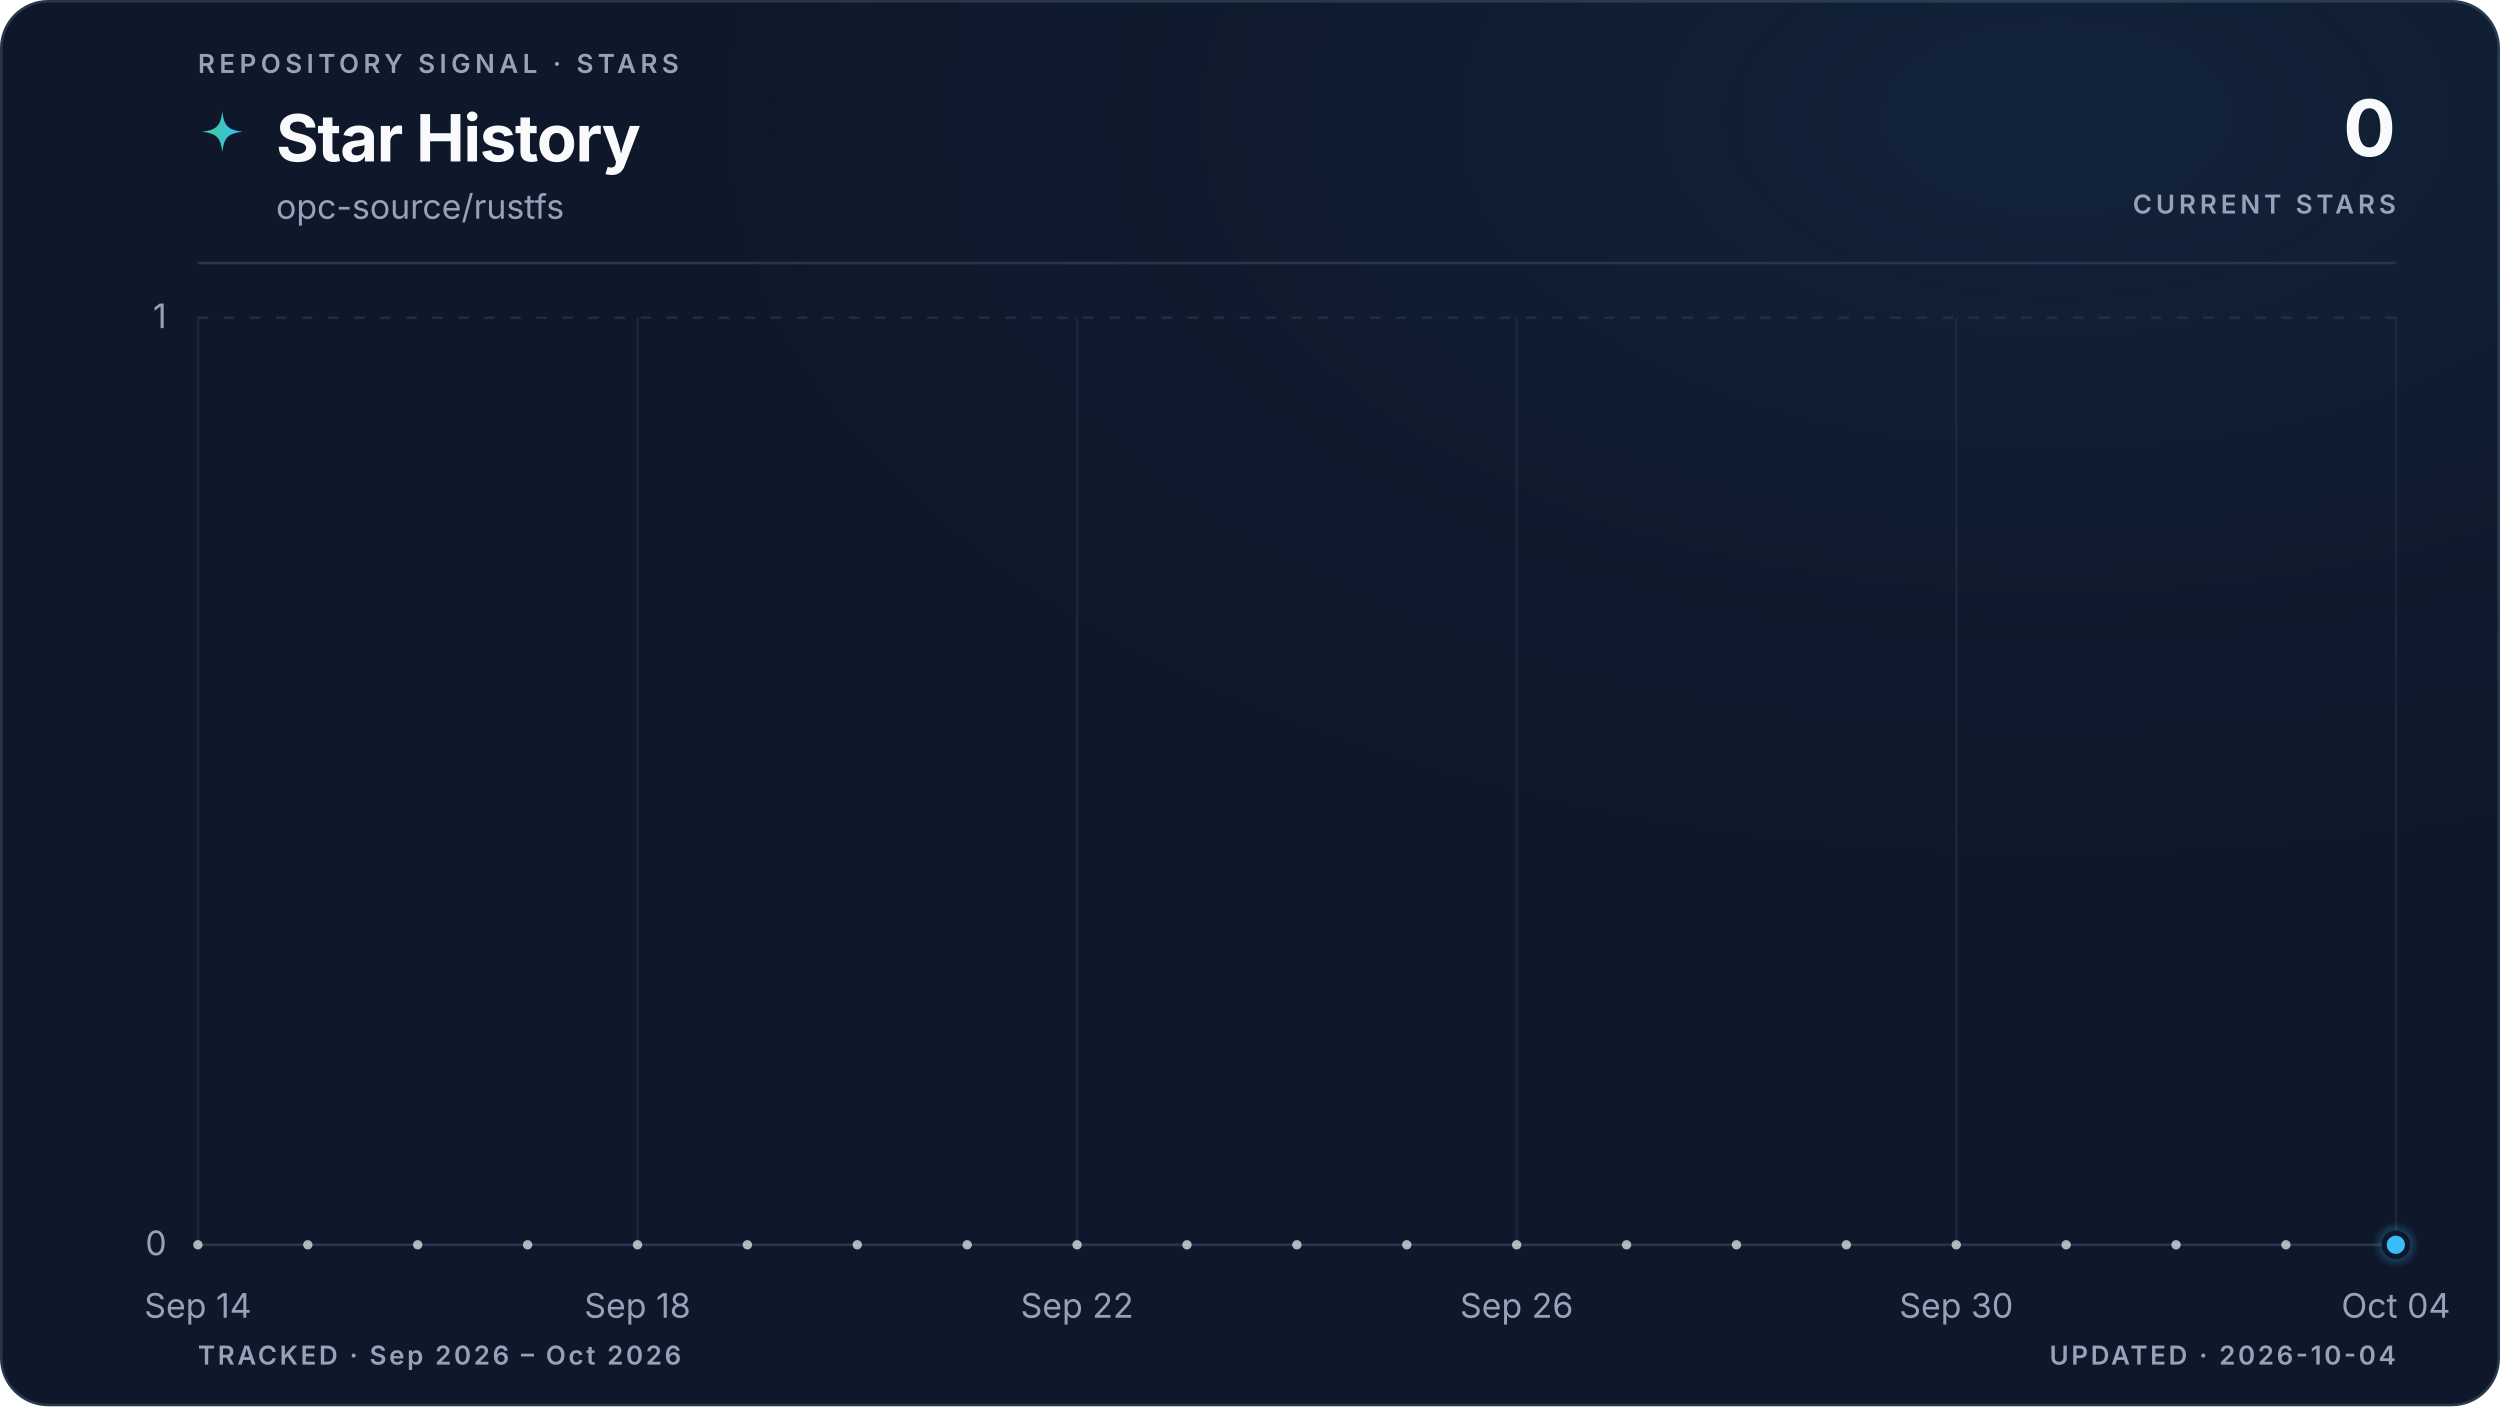
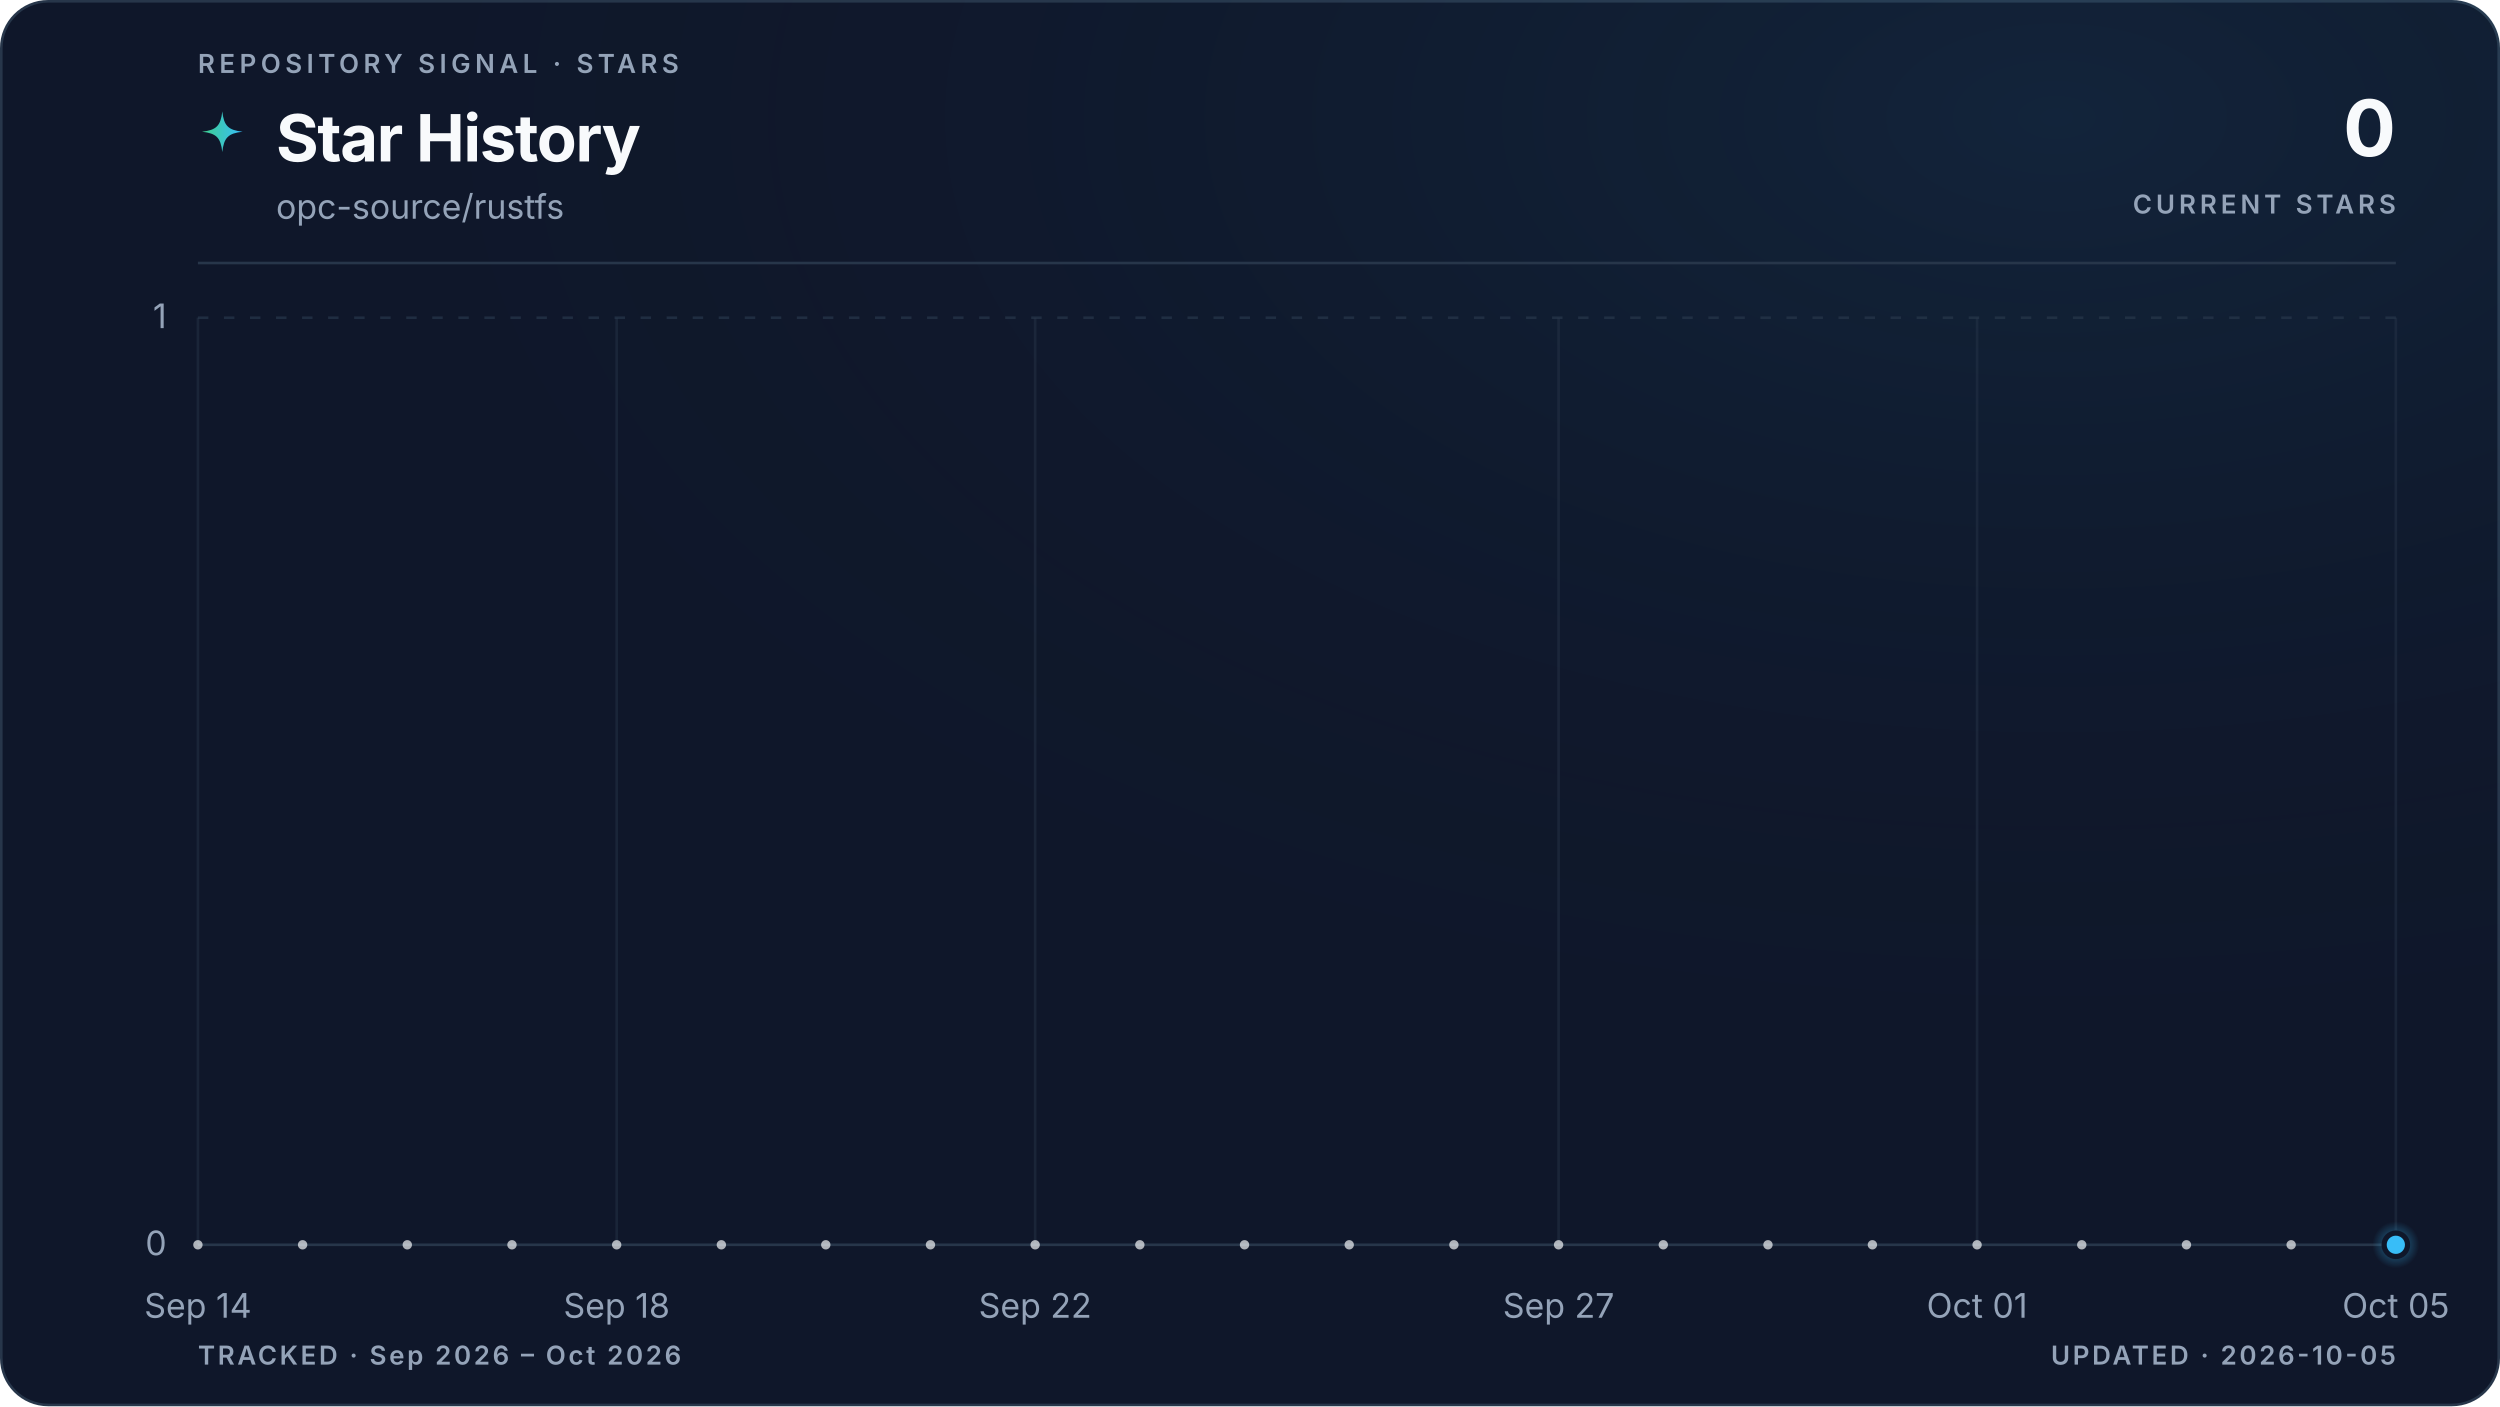
<svg xmlns="http://www.w3.org/2000/svg" viewBox="0 0 960 540" role="img" aria-labelledby="title description" data-style="gradient" data-variant="glow" data-layout="editorial" data-animated="true">
  <defs>
    <linearGradient id="trend" x1="0" y1="0" x2="1" y2="0">
      <stop offset="0%" stop-color="#3ecf8e" />
      <stop offset="100%" stop-color="#38bdf8" />
    </linearGradient>
    <linearGradient id="area" x1="0" y1="0" x2="0" y2="1">
      <stop offset="0%" stop-color="#3ecf8e" stop-opacity="0.22" />
      <stop offset="55%" stop-color="#38bdf8" stop-opacity="0.06" />
      <stop offset="100%" stop-color="#38bdf8" stop-opacity="0" />
    </linearGradient>
    <radialGradient id="marker-halo" cx="50%" cy="50%" r="50%">
      <stop offset="0%" stop-color="#38bdf8" stop-opacity="0.55" />
      <stop offset="100%" stop-color="#38bdf8" stop-opacity="0" />
    </radialGradient>
    <radialGradient id="surface-glow" cx="82%" cy="8%" r="70%">
      <stop offset="0%" stop-color="#38bdf8" stop-opacity="0.08" />
      <stop offset="100%" stop-color="#0f172a" stop-opacity="0" />
    </radialGradient>
    <filter id="trend-glow" x="-20%" y="-20%" width="140%" height="140%">
      <feGaussianBlur stdDeviation="5" />
    </filter>
  </defs>
  <style>
.trend-enter{transform-box:fill-box;transform-origin:center;animation:trend-enter 520ms cubic-bezier(0.16,1,0.3,1)}
.marker-enter{transform-box:fill-box;transform-origin:center;animation:marker-enter 320ms cubic-bezier(0.16,1,0.3,1) 200ms both}
.marker-pulse{transform-box:fill-box;transform-origin:center;animation:marker-pulse 2.6s ease-out infinite}
@keyframes trend-enter{from{opacity:.35;transform:translateY(10px)}to{opacity:1;transform:translateY(0)}}
@keyframes marker-enter{from{opacity:0;transform:scale(.4)}to{opacity:1;transform:scale(1)}}
@keyframes marker-pulse{0%{opacity:.5;transform:scale(.7)}70%,100%{opacity:0;transform:scale(2.1)}}
@media (prefers-reduced-motion:reduce){.trend-enter,.marker-enter,.marker-pulse{animation:none!important}}
@media (prefers-reduced-motion:reduce){.marker-pulse{opacity:0}}
</style>
  <rect x="0.5" y="0.5" width="959" height="539" fill="#0f172a" stroke="#27364a" stroke-width="1" rx="18" />
  <rect width="960" height="540" fill="url(#surface-glow)" rx="18" />
  <text x="76" y="28" fill="#94a3b8" font-family="ui-sans-serif, system-ui, -apple-system, BlinkMacSystemFont, 'Segoe UI', sans-serif" font-size="10" font-weight="600" letter-spacing="1.7">REPOSITORY SIGNAL · STARS</text>
  <path d="M12 1c.8 7.1 2.9 9.2 10 10-7.1.8-9.2 2.9-10 10-.8-7.1-2.9-9.2-10-10 7.1-.8 9.2-2.9 10-10Z" transform="translate(76 42) scale(.78)" fill="url(#trend)" aria-hidden="true" />
  <text x="106" y="62" fill="#f8fafc" font-family="ui-sans-serif, system-ui, -apple-system, BlinkMacSystemFont, 'Segoe UI', sans-serif" font-size="25" font-weight="700" letter-spacing="-0.5">Star History</text>
  <text x="106" y="84" fill="#94a3b8" font-family="ui-sans-serif, system-ui, -apple-system, BlinkMacSystemFont, 'Segoe UI', sans-serif" font-size="13">opc-source/rustfs</text>
  <text x="920" y="60" fill="#f8fafc" font-family="ui-sans-serif, system-ui, -apple-system, BlinkMacSystemFont, 'Segoe UI', sans-serif" font-size="30" font-weight="700" letter-spacing="-0.6" text-anchor="end">0</text>
  <text x="920" y="82" fill="#94a3b8" font-family="ui-sans-serif, system-ui, -apple-system, BlinkMacSystemFont, 'Segoe UI', sans-serif" font-size="10" font-weight="600" letter-spacing="1.5" text-anchor="end">CURRENT STARS</text>
  <line x1="76" y1="101" x2="920" y2="101" stroke="#27364a" stroke-width="1" />
  <line x1="76" y1="478.0" x2="920" y2="478.0" stroke="#27364a" stroke-width="1" stroke-dasharray="0" opacity="1" />
  <text x="64" y="482.0" fill="#94a3b8" font-family="ui-sans-serif, system-ui, -apple-system, BlinkMacSystemFont, 'Segoe UI', sans-serif" font-size="13" text-anchor="end">0</text>
  <line x1="76" y1="122.0" x2="920" y2="122.0" stroke="#27364a" stroke-width="1" stroke-dasharray="4 6" opacity="0.7" />
  <text x="64" y="126.0" fill="#94a3b8" font-family="ui-sans-serif, system-ui, -apple-system, BlinkMacSystemFont, 'Segoe UI', sans-serif" font-size="13" text-anchor="end">1</text>
  <line x1="76.0" y1="122" x2="76.0" y2="478" stroke="#27364a" stroke-width="1" opacity="0.45" />
  <text x="76.0" y="506" fill="#94a3b8" font-family="ui-sans-serif, system-ui, -apple-system, BlinkMacSystemFont, 'Segoe UI', sans-serif" font-size="13" text-anchor="middle">Sep 14</text>
-   <line x1="244.8" y1="122" x2="244.8" y2="478" stroke="#27364a" stroke-width="1" opacity="0.45" />
-   <text x="244.8" y="506" fill="#94a3b8" font-family="ui-sans-serif, system-ui, -apple-system, BlinkMacSystemFont, 'Segoe UI', sans-serif" font-size="13" text-anchor="middle">Sep 18</text>
-   <line x1="413.6" y1="122" x2="413.6" y2="478" stroke="#27364a" stroke-width="1" opacity="0.45" />
-   <text x="413.6" y="506" fill="#94a3b8" font-family="ui-sans-serif, system-ui, -apple-system, BlinkMacSystemFont, 'Segoe UI', sans-serif" font-size="13" text-anchor="middle">Sep 22</text>
-   <line x1="582.4" y1="122" x2="582.4" y2="478" stroke="#27364a" stroke-width="1" opacity="0.45" />
-   <text x="582.4" y="506" fill="#94a3b8" font-family="ui-sans-serif, system-ui, -apple-system, BlinkMacSystemFont, 'Segoe UI', sans-serif" font-size="13" text-anchor="middle">Sep 26</text>
-   <line x1="751.2" y1="122" x2="751.2" y2="478" stroke="#27364a" stroke-width="1" opacity="0.45" />
-   <text x="751.2" y="506" fill="#94a3b8" font-family="ui-sans-serif, system-ui, -apple-system, BlinkMacSystemFont, 'Segoe UI', sans-serif" font-size="13" text-anchor="middle">Sep 30</text>
+   <line x1="236.8" y1="122" x2="236.8" y2="478" stroke="#27364a" stroke-width="1" opacity="0.45" />
+   <text x="236.8" y="506" fill="#94a3b8" font-family="ui-sans-serif, system-ui, -apple-system, BlinkMacSystemFont, 'Segoe UI', sans-serif" font-size="13" text-anchor="middle">Sep 18</text>
+   <line x1="397.5" y1="122" x2="397.5" y2="478" stroke="#27364a" stroke-width="1" opacity="0.45" />
+   <text x="397.5" y="506" fill="#94a3b8" font-family="ui-sans-serif, system-ui, -apple-system, BlinkMacSystemFont, 'Segoe UI', sans-serif" font-size="13" text-anchor="middle">Sep 22</text>
+   <line x1="598.5" y1="122" x2="598.5" y2="478" stroke="#27364a" stroke-width="1" opacity="0.45" />
+   <text x="598.5" y="506" fill="#94a3b8" font-family="ui-sans-serif, system-ui, -apple-system, BlinkMacSystemFont, 'Segoe UI', sans-serif" font-size="13" text-anchor="middle">Sep 27</text>
+   <line x1="759.2" y1="122" x2="759.2" y2="478" stroke="#27364a" stroke-width="1" opacity="0.45" />
+   <text x="759.2" y="506" fill="#94a3b8" font-family="ui-sans-serif, system-ui, -apple-system, BlinkMacSystemFont, 'Segoe UI', sans-serif" font-size="13" text-anchor="middle">Oct 01</text>
  <line x1="920.0" y1="122" x2="920.0" y2="478" stroke="#27364a" stroke-width="1" opacity="0.45" />
-   <text x="920.0" y="506" fill="#94a3b8" font-family="ui-sans-serif, system-ui, -apple-system, BlinkMacSystemFont, 'Segoe UI', sans-serif" font-size="13" text-anchor="middle">Oct 04</text>
+   <text x="920.0" y="506" fill="#94a3b8" font-family="ui-sans-serif, system-ui, -apple-system, BlinkMacSystemFont, 'Segoe UI', sans-serif" font-size="13" text-anchor="middle">Oct 05</text>
  <g class="trend-enter">
-     <path d="M 76.0 478.0 C 90.1 478.0, 104.1 478.0, 118.2 478.0 C 132.3 478.0, 146.3 478.0, 160.4 478.0 C 174.5 478.0, 188.5 478.0, 202.6 478.0 C 216.7 478.0, 230.7 478.0, 244.8 478.0 C 258.9 478.0, 272.9 478.0, 287.0 478.0 C 301.1 478.0, 315.1 478.0, 329.2 478.0 C 343.3 478.0, 357.3 478.0, 371.4 478.0 C 385.5 478.0, 399.5 478.0, 413.6 478.0 C 427.7 478.0, 441.7 478.0, 455.8 478.0 C 469.9 478.0, 483.9 478.0, 498.0 478.0 C 512.1 478.0, 526.1 478.0, 540.2 478.0 C 554.3 478.0, 568.3 478.0, 582.4 478.0 C 596.5 478.0, 610.5 478.0, 624.6 478.0 C 638.7 478.0, 652.7 478.0, 666.8 478.0 C 680.9 478.0, 694.9 478.0, 709.0 478.0 C 723.1 478.0, 737.1 478.0, 751.2 478.0 C 765.3 478.0, 779.3 478.0, 793.4 478.0 C 807.5 478.0, 821.5 478.0, 835.6 478.0 C 849.7 478.0, 863.7 478.0, 877.8 478.0 C 891.9 478.0, 905.9 478.0, 920.0 478.0 L 920.0 478.0 L 76.0 478.0 Z" fill="url(#area)" />
-     <path d="M 76.0 478.0 C 90.1 478.0, 104.1 478.0, 118.2 478.0 C 132.3 478.0, 146.3 478.0, 160.4 478.0 C 174.5 478.0, 188.5 478.0, 202.6 478.0 C 216.7 478.0, 230.7 478.0, 244.8 478.0 C 258.9 478.0, 272.9 478.0, 287.0 478.0 C 301.1 478.0, 315.1 478.0, 329.2 478.0 C 343.3 478.0, 357.3 478.0, 371.4 478.0 C 385.5 478.0, 399.5 478.0, 413.6 478.0 C 427.7 478.0, 441.7 478.0, 455.8 478.0 C 469.9 478.0, 483.9 478.0, 498.0 478.0 C 512.1 478.0, 526.1 478.0, 540.2 478.0 C 554.3 478.0, 568.3 478.0, 582.4 478.0 C 596.5 478.0, 610.5 478.0, 624.6 478.0 C 638.7 478.0, 652.7 478.0, 666.8 478.0 C 680.9 478.0, 694.9 478.0, 709.0 478.0 C 723.1 478.0, 737.1 478.0, 751.2 478.0 C 765.3 478.0, 779.3 478.0, 793.4 478.0 C 807.5 478.0, 821.5 478.0, 835.6 478.0 C 849.7 478.0, 863.7 478.0, 877.8 478.0 C 891.9 478.0, 905.9 478.0, 920.0 478.0" fill="none" stroke="url(#trend)" stroke-width="10" stroke-linecap="round" stroke-linejoin="round" opacity="0.10" filter="url(#trend-glow)" />
-     <path d="M 76.0 478.0 C 90.1 478.0, 104.1 478.0, 118.2 478.0 C 132.3 478.0, 146.3 478.0, 160.4 478.0 C 174.5 478.0, 188.5 478.0, 202.6 478.0 C 216.7 478.0, 230.7 478.0, 244.8 478.0 C 258.9 478.0, 272.9 478.0, 287.0 478.0 C 301.1 478.0, 315.1 478.0, 329.2 478.0 C 343.3 478.0, 357.3 478.0, 371.4 478.0 C 385.5 478.0, 399.5 478.0, 413.6 478.0 C 427.7 478.0, 441.7 478.0, 455.8 478.0 C 469.9 478.0, 483.9 478.0, 498.0 478.0 C 512.1 478.0, 526.1 478.0, 540.2 478.0 C 554.3 478.0, 568.3 478.0, 582.4 478.0 C 596.5 478.0, 610.5 478.0, 624.6 478.0 C 638.7 478.0, 652.7 478.0, 666.8 478.0 C 680.9 478.0, 694.9 478.0, 709.0 478.0 C 723.1 478.0, 737.1 478.0, 751.2 478.0 C 765.3 478.0, 779.3 478.0, 793.4 478.0 C 807.5 478.0, 821.5 478.0, 835.6 478.0 C 849.7 478.0, 863.7 478.0, 877.8 478.0 C 891.9 478.0, 905.9 478.0, 920.0 478.0" fill="none" stroke="url(#trend)" stroke-width="3" stroke-linecap="round" stroke-linejoin="round" />
-     <g data-point-count="20" fill="#f8fafc" opacity="0.68">
+     <path d="M 76.0 478.0 C 89.4 478.0, 102.8 478.0, 116.2 478.0 C 129.6 478.0, 143.0 478.0, 156.4 478.0 C 169.8 478.0, 183.2 478.0, 196.6 478.0 C 210.0 478.0, 223.4 478.0, 236.8 478.0 C 250.2 478.0, 263.6 478.0, 277.0 478.0 C 290.3 478.0, 303.7 478.0, 317.1 478.0 C 330.5 478.0, 343.9 478.0, 357.3 478.0 C 370.7 478.0, 384.1 478.0, 397.5 478.0 C 410.9 478.0, 424.3 478.0, 437.7 478.0 C 451.1 478.0, 464.5 478.0, 477.9 478.0 C 491.3 478.0, 504.7 478.0, 518.1 478.0 C 531.5 478.0, 544.9 478.0, 558.3 478.0 C 571.7 478.0, 585.1 478.0, 598.5 478.0 C 611.9 478.0, 625.3 478.0, 638.7 478.0 C 652.1 478.0, 665.5 478.0, 678.9 478.0 C 692.3 478.0, 705.7 478.0, 719.0 478.0 C 732.4 478.0, 745.8 478.0, 759.2 478.0 C 772.6 478.0, 786.0 478.0, 799.4 478.0 C 812.8 478.0, 826.2 478.0, 839.6 478.0 C 853.0 478.0, 866.4 478.0, 879.8 478.0 C 893.2 478.0, 906.6 478.0, 920.0 478.0 L 920.0 478.0 L 76.0 478.0 Z" fill="url(#area)" />
+     <path d="M 76.0 478.0 C 89.4 478.0, 102.8 478.0, 116.2 478.0 C 129.6 478.0, 143.0 478.0, 156.4 478.0 C 169.8 478.0, 183.2 478.0, 196.6 478.0 C 210.0 478.0, 223.4 478.0, 236.8 478.0 C 250.2 478.0, 263.6 478.0, 277.0 478.0 C 290.3 478.0, 303.7 478.0, 317.1 478.0 C 330.5 478.0, 343.9 478.0, 357.3 478.0 C 370.7 478.0, 384.1 478.0, 397.5 478.0 C 410.9 478.0, 424.3 478.0, 437.7 478.0 C 451.1 478.0, 464.5 478.0, 477.9 478.0 C 491.3 478.0, 504.7 478.0, 518.1 478.0 C 531.5 478.0, 544.9 478.0, 558.3 478.0 C 571.7 478.0, 585.1 478.0, 598.5 478.0 C 611.9 478.0, 625.3 478.0, 638.7 478.0 C 652.1 478.0, 665.5 478.0, 678.9 478.0 C 692.3 478.0, 705.7 478.0, 719.0 478.0 C 732.4 478.0, 745.8 478.0, 759.2 478.0 C 772.6 478.0, 786.0 478.0, 799.4 478.0 C 812.8 478.0, 826.2 478.0, 839.6 478.0 C 853.0 478.0, 866.4 478.0, 879.8 478.0 C 893.2 478.0, 906.6 478.0, 920.0 478.0" fill="none" stroke="url(#trend)" stroke-width="10" stroke-linecap="round" stroke-linejoin="round" opacity="0.10" filter="url(#trend-glow)" />
+     <path d="M 76.0 478.0 C 89.4 478.0, 102.8 478.0, 116.2 478.0 C 129.6 478.0, 143.0 478.0, 156.4 478.0 C 169.8 478.0, 183.2 478.0, 196.6 478.0 C 210.0 478.0, 223.4 478.0, 236.8 478.0 C 250.2 478.0, 263.6 478.0, 277.0 478.0 C 290.3 478.0, 303.7 478.0, 317.1 478.0 C 330.5 478.0, 343.9 478.0, 357.3 478.0 C 370.7 478.0, 384.1 478.0, 397.5 478.0 C 410.9 478.0, 424.3 478.0, 437.7 478.0 C 451.1 478.0, 464.5 478.0, 477.9 478.0 C 491.3 478.0, 504.7 478.0, 518.1 478.0 C 531.5 478.0, 544.9 478.0, 558.3 478.0 C 571.7 478.0, 585.1 478.0, 598.5 478.0 C 611.9 478.0, 625.3 478.0, 638.7 478.0 C 652.1 478.0, 665.5 478.0, 678.9 478.0 C 692.3 478.0, 705.7 478.0, 719.0 478.0 C 732.4 478.0, 745.8 478.0, 759.2 478.0 C 772.6 478.0, 786.0 478.0, 799.4 478.0 C 812.8 478.0, 826.2 478.0, 839.6 478.0 C 853.0 478.0, 866.4 478.0, 879.8 478.0 C 893.2 478.0, 906.6 478.0, 920.0 478.0" fill="none" stroke="url(#trend)" stroke-width="3" stroke-linecap="round" stroke-linejoin="round" />
+     <g data-point-count="21" fill="#f8fafc" opacity="0.68">
      <circle cx="76.0" cy="478.0" r="1.8" />
-       <circle cx="118.2" cy="478.0" r="1.8" />
-       <circle cx="160.4" cy="478.0" r="1.8" />
-       <circle cx="202.6" cy="478.0" r="1.8" />
-       <circle cx="244.8" cy="478.0" r="1.8" />
-       <circle cx="287.0" cy="478.0" r="1.8" />
-       <circle cx="329.2" cy="478.0" r="1.8" />
-       <circle cx="371.4" cy="478.0" r="1.8" />
-       <circle cx="413.6" cy="478.0" r="1.8" />
-       <circle cx="455.8" cy="478.0" r="1.8" />
-       <circle cx="498.0" cy="478.0" r="1.8" />
-       <circle cx="540.2" cy="478.0" r="1.8" />
-       <circle cx="582.4" cy="478.0" r="1.8" />
-       <circle cx="624.6" cy="478.0" r="1.8" />
-       <circle cx="666.8" cy="478.0" r="1.8" />
-       <circle cx="709.0" cy="478.0" r="1.8" />
-       <circle cx="751.2" cy="478.0" r="1.8" />
-       <circle cx="793.4" cy="478.0" r="1.8" />
-       <circle cx="835.6" cy="478.0" r="1.8" />
-       <circle cx="877.8" cy="478.0" r="1.8" />
+       <circle cx="116.2" cy="478.0" r="1.8" />
+       <circle cx="156.4" cy="478.0" r="1.8" />
+       <circle cx="196.6" cy="478.0" r="1.8" />
+       <circle cx="236.8" cy="478.0" r="1.8" />
+       <circle cx="277.0" cy="478.0" r="1.8" />
+       <circle cx="317.1" cy="478.0" r="1.8" />
+       <circle cx="357.3" cy="478.0" r="1.8" />
+       <circle cx="397.5" cy="478.0" r="1.8" />
+       <circle cx="437.7" cy="478.0" r="1.8" />
+       <circle cx="477.9" cy="478.0" r="1.8" />
+       <circle cx="518.1" cy="478.0" r="1.8" />
+       <circle cx="558.3" cy="478.0" r="1.8" />
+       <circle cx="598.5" cy="478.0" r="1.8" />
+       <circle cx="638.7" cy="478.0" r="1.8" />
+       <circle cx="678.9" cy="478.0" r="1.8" />
+       <circle cx="719.0" cy="478.0" r="1.8" />
+       <circle cx="759.2" cy="478.0" r="1.8" />
+       <circle cx="799.4" cy="478.0" r="1.8" />
+       <circle cx="839.6" cy="478.0" r="1.8" />
+       <circle cx="879.8" cy="478.0" r="1.8" />
    </g>
  </g>
  <g class="marker-enter">
    <circle class="marker-pulse" cx="920.0" cy="478.0" r="9" fill="url(#marker-halo)" />
    <circle cx="920.0" cy="478.0" r="4.5" fill="#38bdf8" stroke="#0f172a" stroke-width="2" />
  </g>
  <text x="76" y="524" fill="#94a3b8" font-family="ui-sans-serif, system-ui, -apple-system, BlinkMacSystemFont, 'Segoe UI', sans-serif" font-size="10" font-weight="600" letter-spacing="1">TRACKED · Sep 2026 – Oct 2026</text>
-   <text x="920" y="524" fill="#94a3b8" font-family="ui-sans-serif, system-ui, -apple-system, BlinkMacSystemFont, 'Segoe UI', sans-serif" font-size="10" font-weight="600" letter-spacing="1" text-anchor="end">UPDATED · 2026-10-04</text>
+   <text x="920" y="524" fill="#94a3b8" font-family="ui-sans-serif, system-ui, -apple-system, BlinkMacSystemFont, 'Segoe UI', sans-serif" font-size="10" font-weight="600" letter-spacing="1" text-anchor="end">UPDATED · 2026-10-05</text>
</svg>
